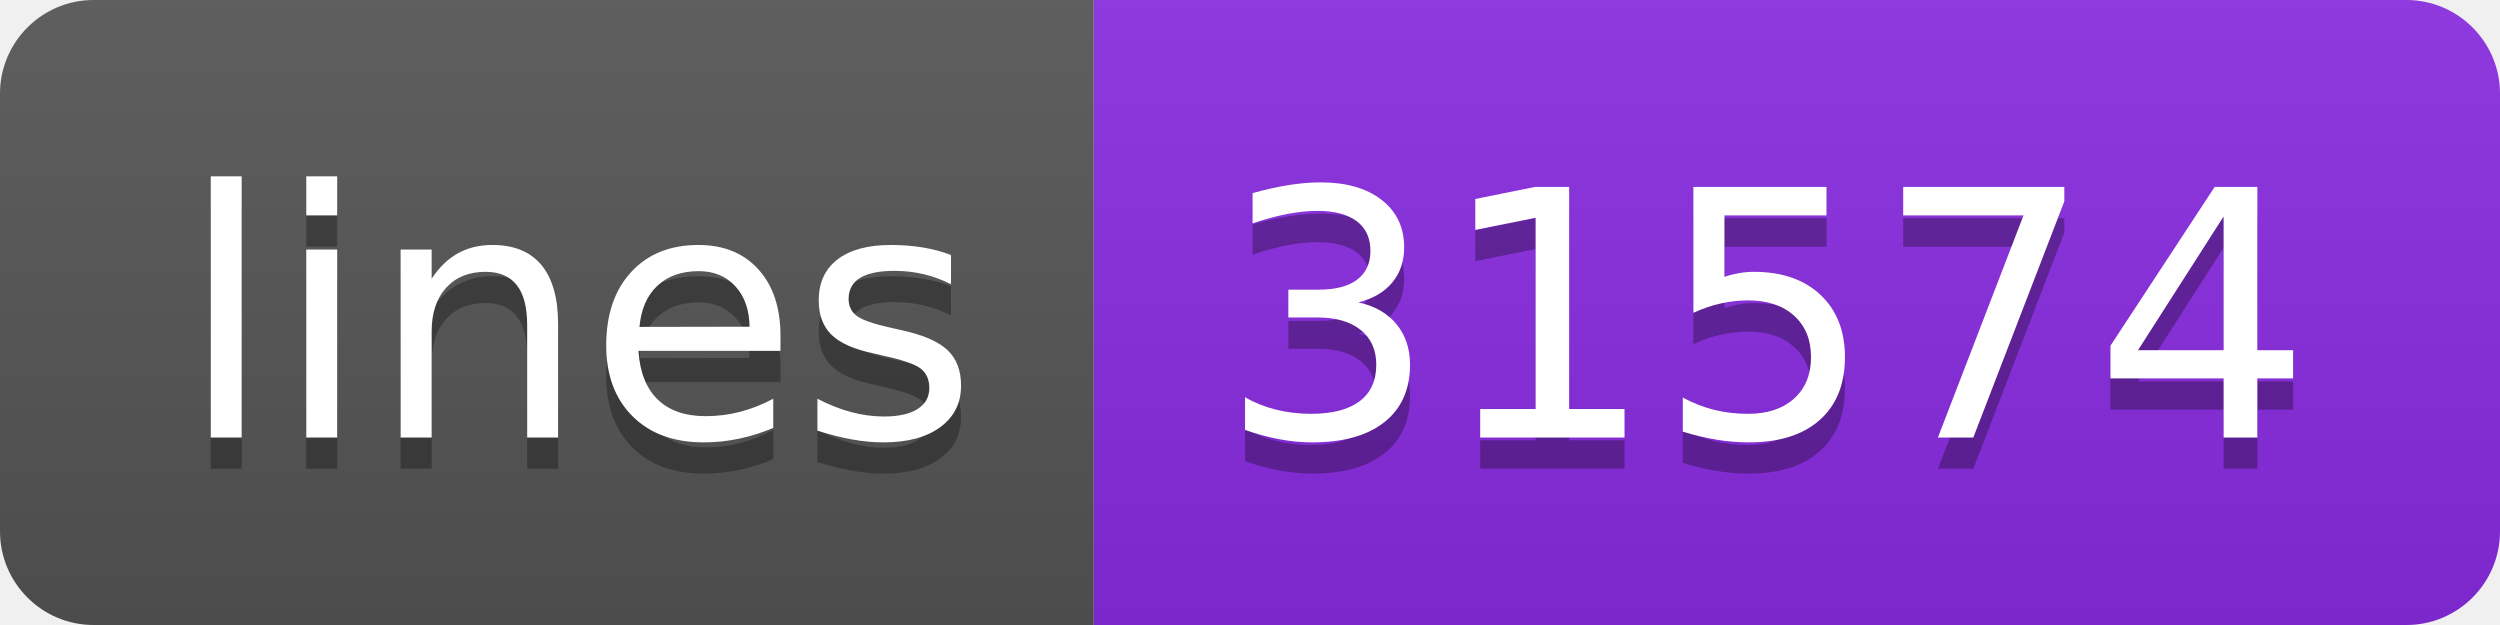
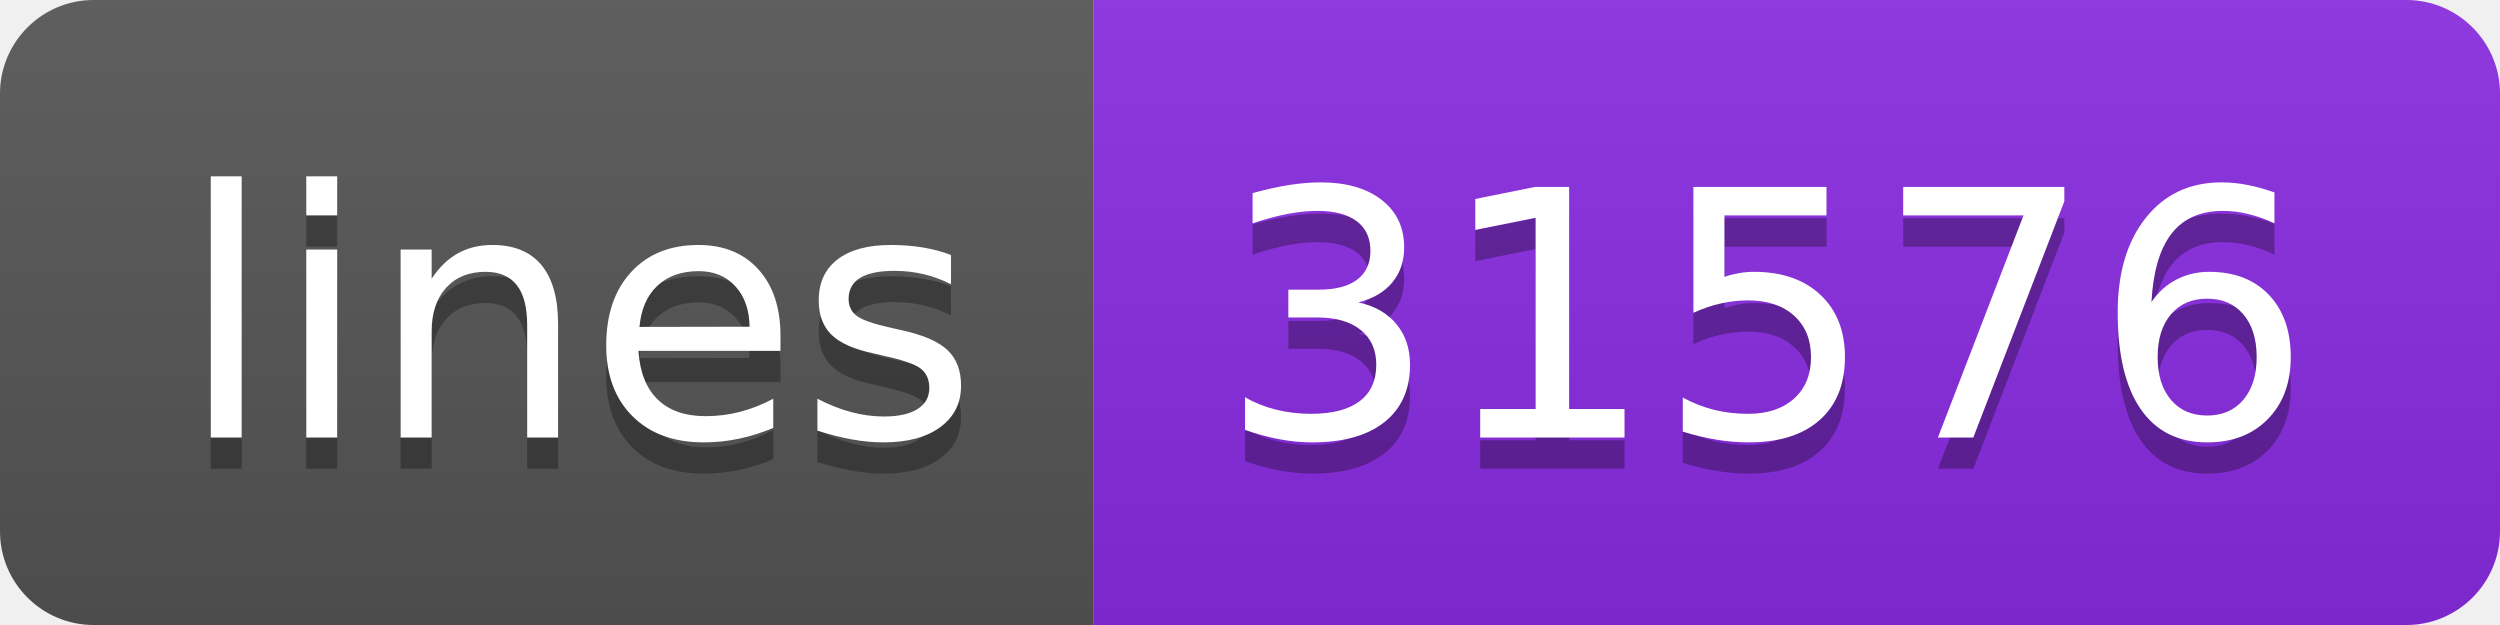
<svg xmlns="http://www.w3.org/2000/svg" width="80" height="20">
  <linearGradient id="s" x2="0" y2="100%">
    <stop offset="0" stop-color="#bbb" stop-opacity=".1" />
    <stop offset="1" stop-opacity=".1" />
  </linearGradient>
  <clipPath id="r">
    <rect width="80" height="20" rx="3" fill="#fff" />
  </clipPath>
  <g clip-path="url(#r)">
    <rect width="35" height="20" fill="#555" />
    <rect x="35" width="45" height="20" fill="blueviolet" />
    <rect width="80" height="20" fill="url(#s)" />
  </g>
  <g fill="#fff" text-anchor="middle" font-family="Verdana,Geneva,DejaVu Sans,sans-serif" text-rendering="geometricPrecision" font-size="110">
    <text x="185" y="150" fill="#010101" fill-opacity=".3" transform="scale(.1)" textLength="250">lines</text>
    <text x="185" y="140" transform="scale(.1)" textLength="250">lines</text>
-     <text x="565" y="150" fill="#010101" fill-opacity=".3" transform="scale(.1)" textLength="350">31574</text>
-     <text x="565" y="140" transform="scale(.1)" textLength="350">31574</text>
+     <text x="565" y="150" fill="#010101" fill-opacity=".3" transform="scale(.1)" textLength="350">31576</text>
+     <text x="565" y="140" transform="scale(.1)" textLength="350">31576</text>
  </g>
</svg>
